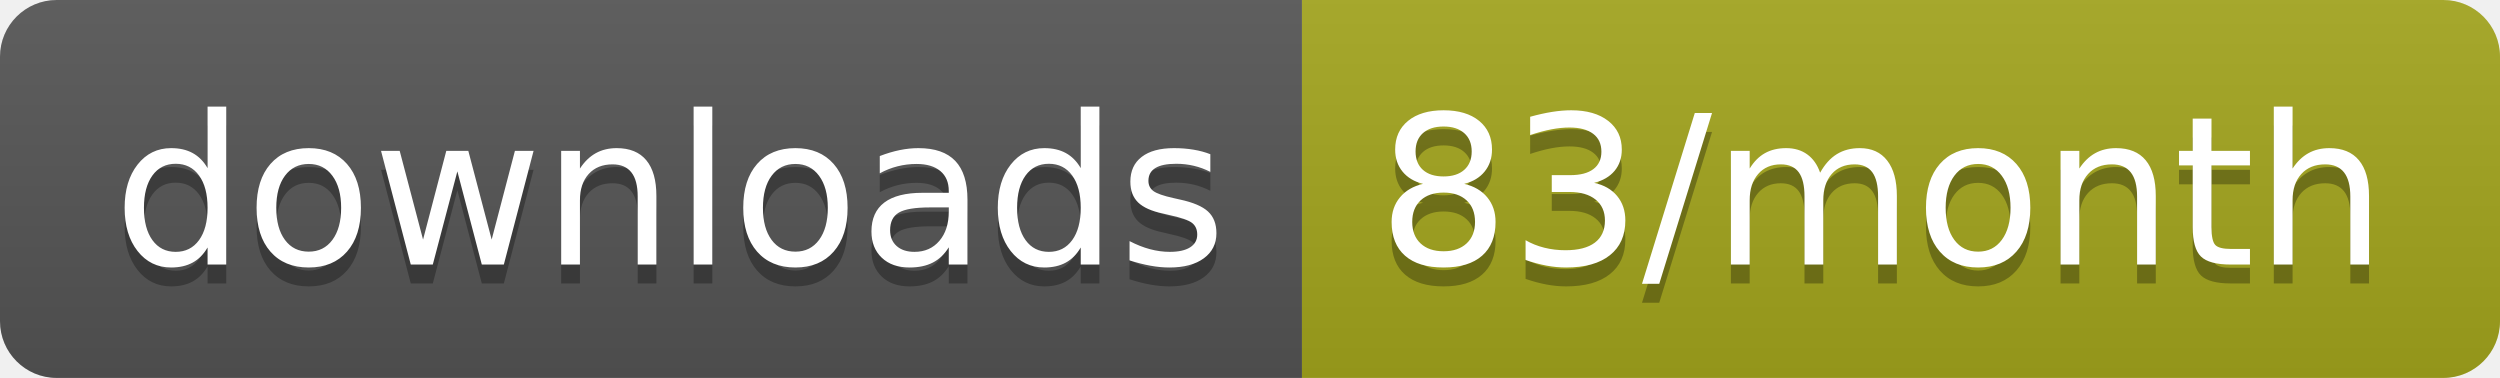
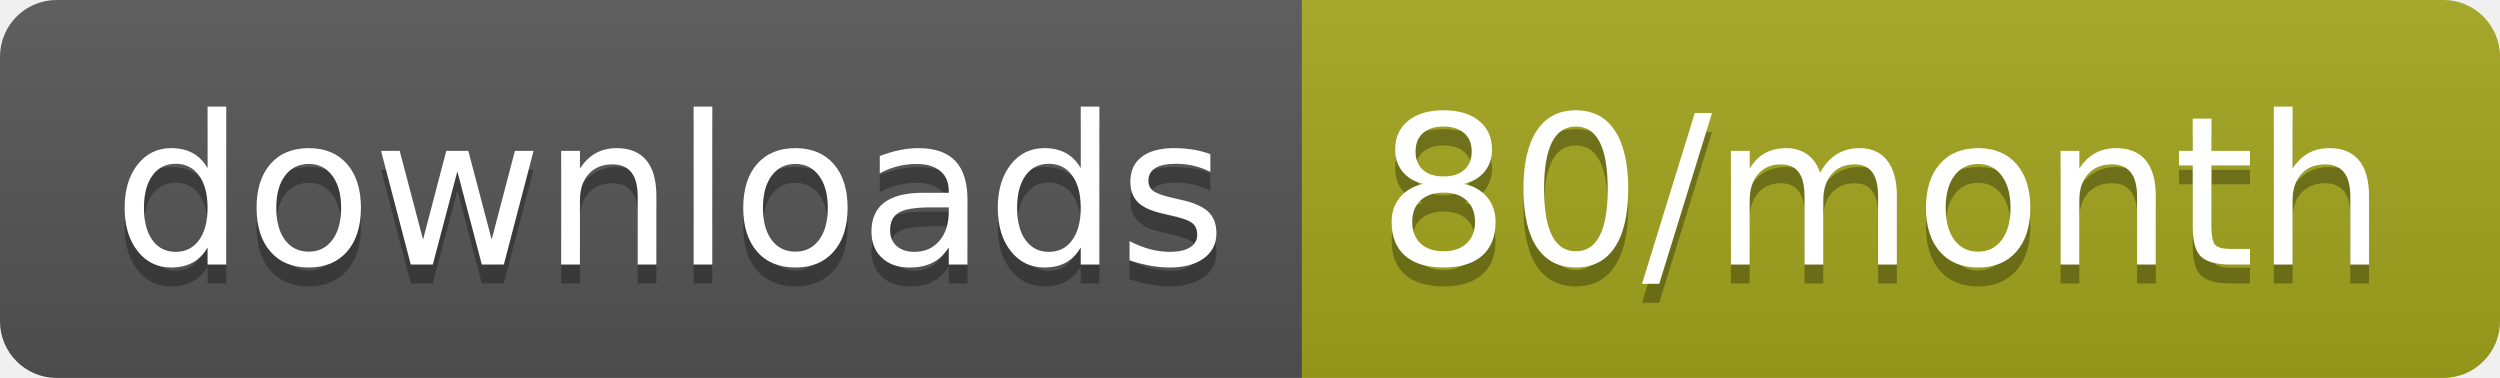
<svg xmlns="http://www.w3.org/2000/svg" width="132.3" height="20">
  <linearGradient id="smooth" x2="0" y2="100%">
    <stop offset="0" stop-color="#bbb" stop-opacity=".1" />
    <stop offset="1" stop-opacity=".1" />
  </linearGradient>
  <clipPath id="round">
    <rect width="132.3" height="20" rx="3" fill="#fff" />
  </clipPath>
  <g clip-path="url(#round)">
    <rect width="68.9" height="20" fill="#555" />
    <rect x="68.9" width="63.4" height="20" fill="#a4a61d" />
    <rect width="132.3" height="20" fill="url(#smooth)" />
  </g>
  <g fill="#fff" text-anchor="middle" font-family="DejaVu Sans,Verdana,Geneva,sans-serif" font-size="110">
    <text x="354.5" y="150" fill="#010101" fill-opacity=".3" transform="scale(0.1)" textLength="589.0" lengthAdjust="spacing">downloads</text>
    <text x="354.5" y="140" transform="scale(0.1)" textLength="589.0" lengthAdjust="spacing">downloads</text>
-     <text x="996" y="150" fill="#010101" fill-opacity=".3" transform="scale(0.1)" textLength="534.0" lengthAdjust="spacing">83/month</text>
-     <text x="996" y="140" transform="scale(0.1)" textLength="534.0" lengthAdjust="spacing">83/month</text>
+     <text x="996" y="150" fill="#010101" fill-opacity=".3" transform="scale(0.1)" textLength="534.0" lengthAdjust="spacing">80/month</text>
+     <text x="996" y="140" transform="scale(0.1)" textLength="534.0" lengthAdjust="spacing">80/month</text>
  </g>
</svg>
